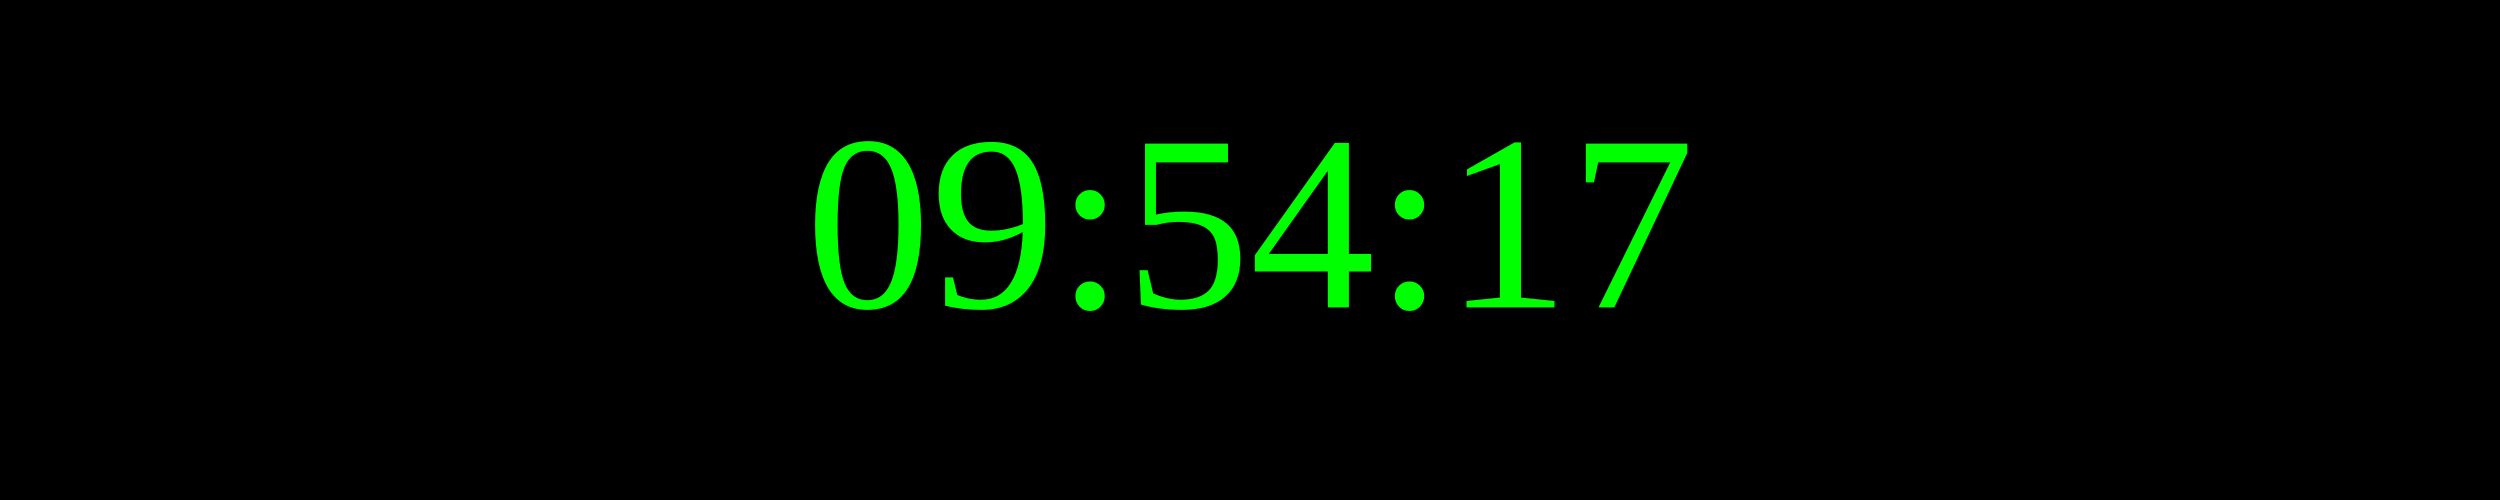
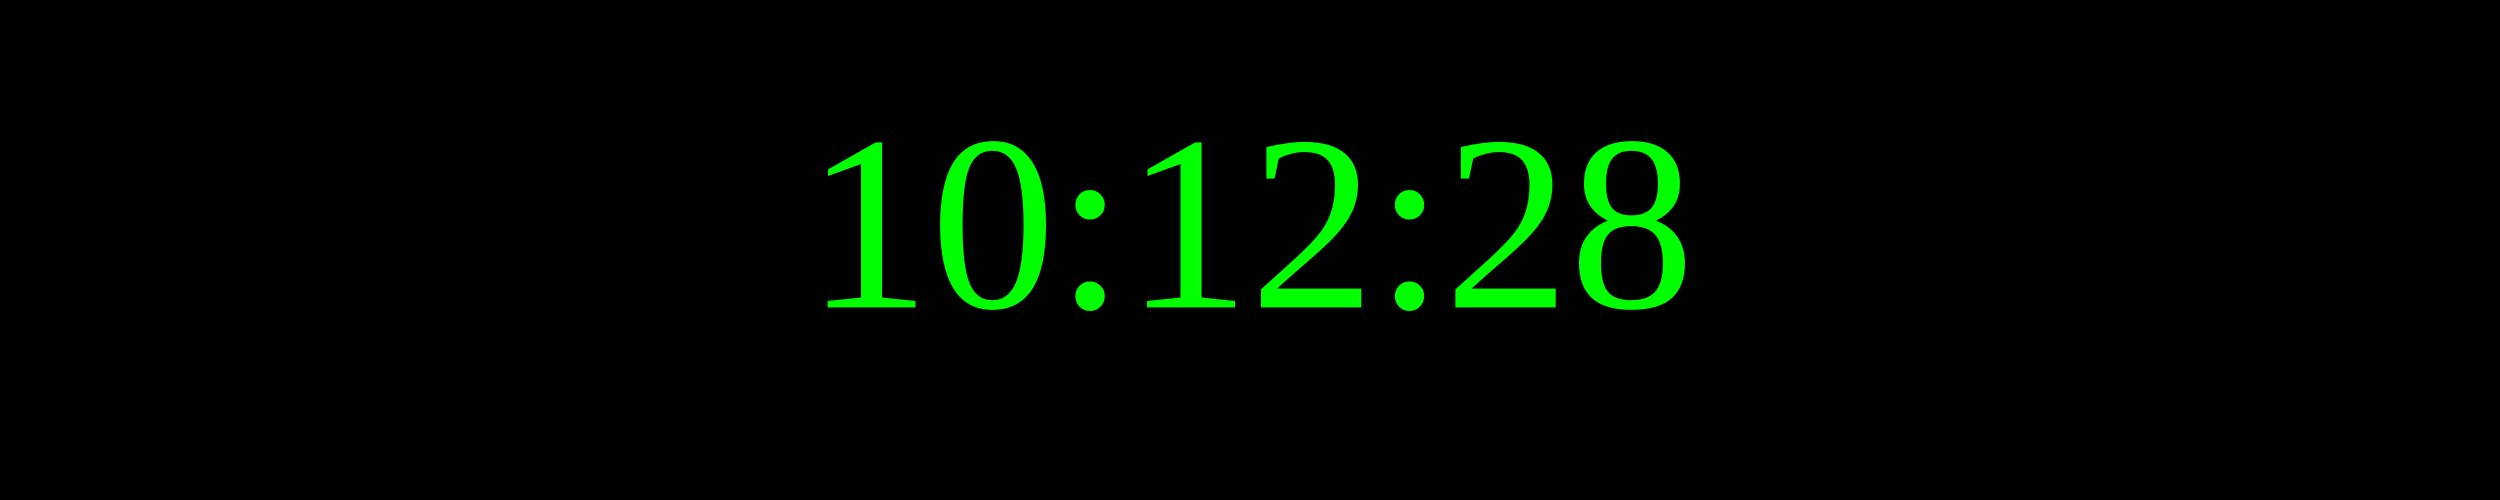
<svg xmlns="http://www.w3.org/2000/svg" width="250" height="50">
  <rect width="100%" height="100%" fill="black" />
  <text x="50%" y="50%" font-size="25" fill="lime" text-anchor="middle" dominant-baseline="middle">
- 09:54:17
+ 10:12:28
</text>
</svg>
